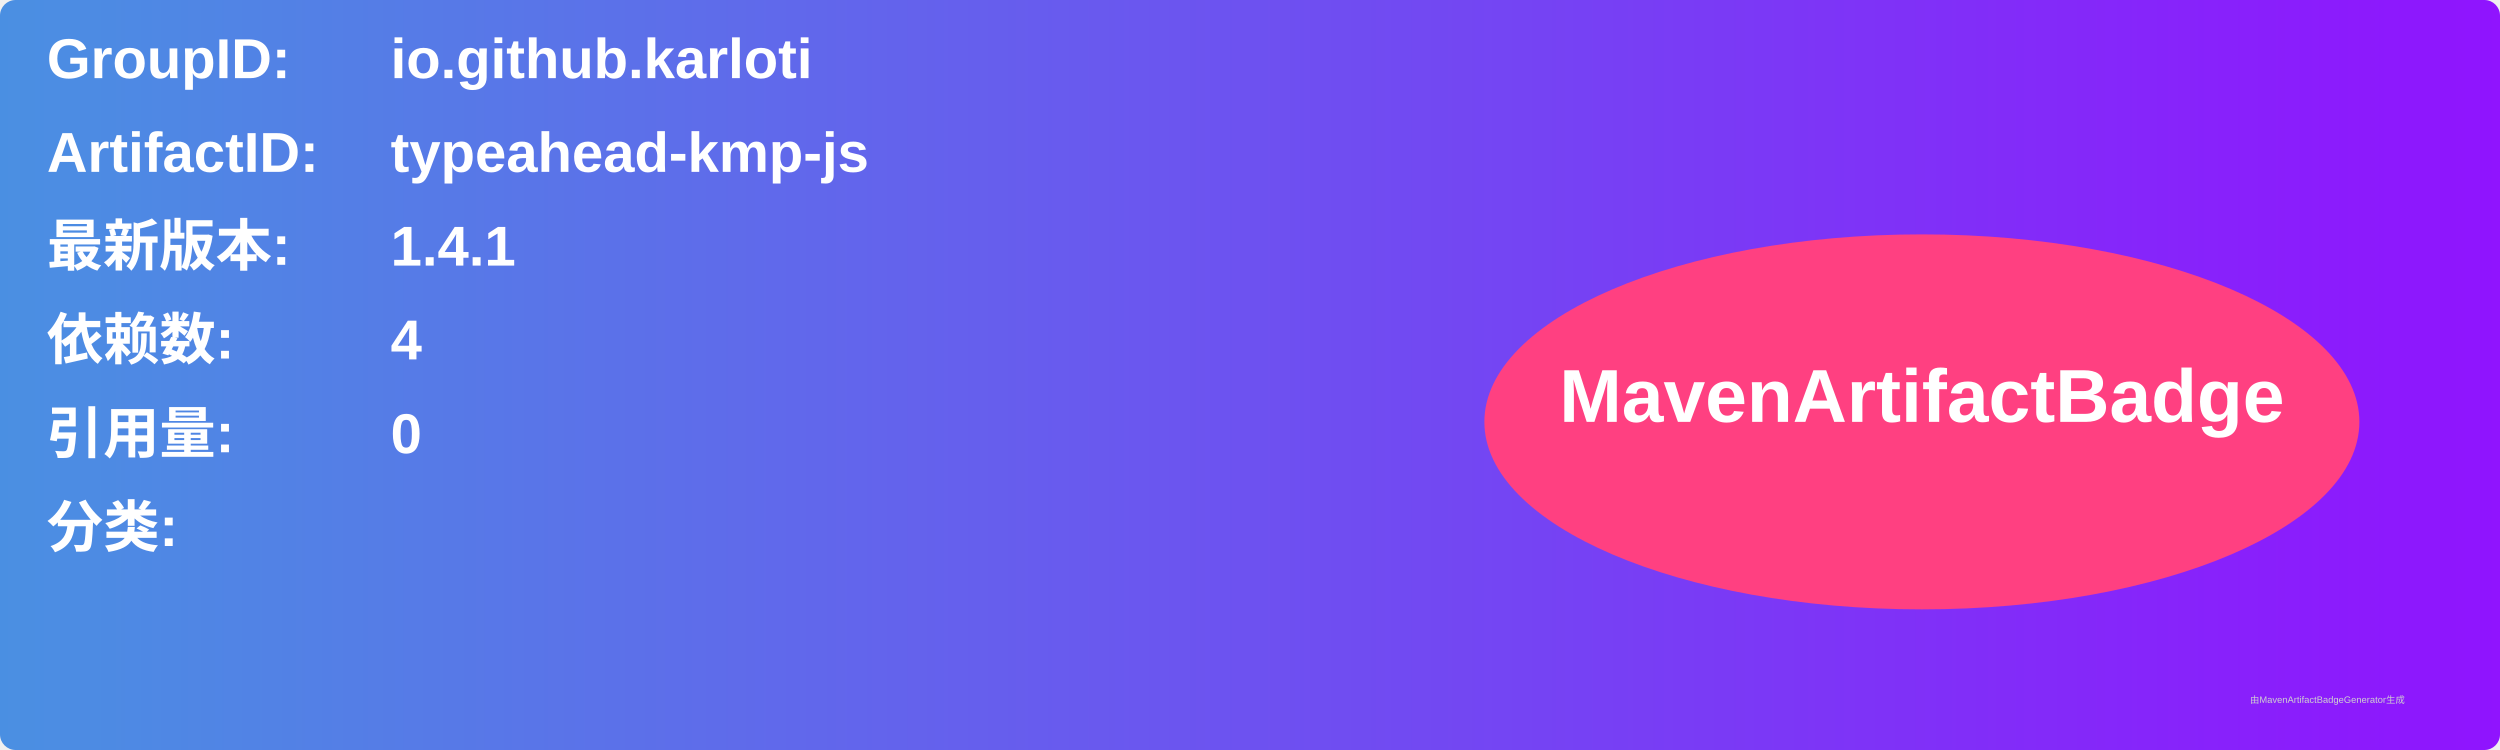
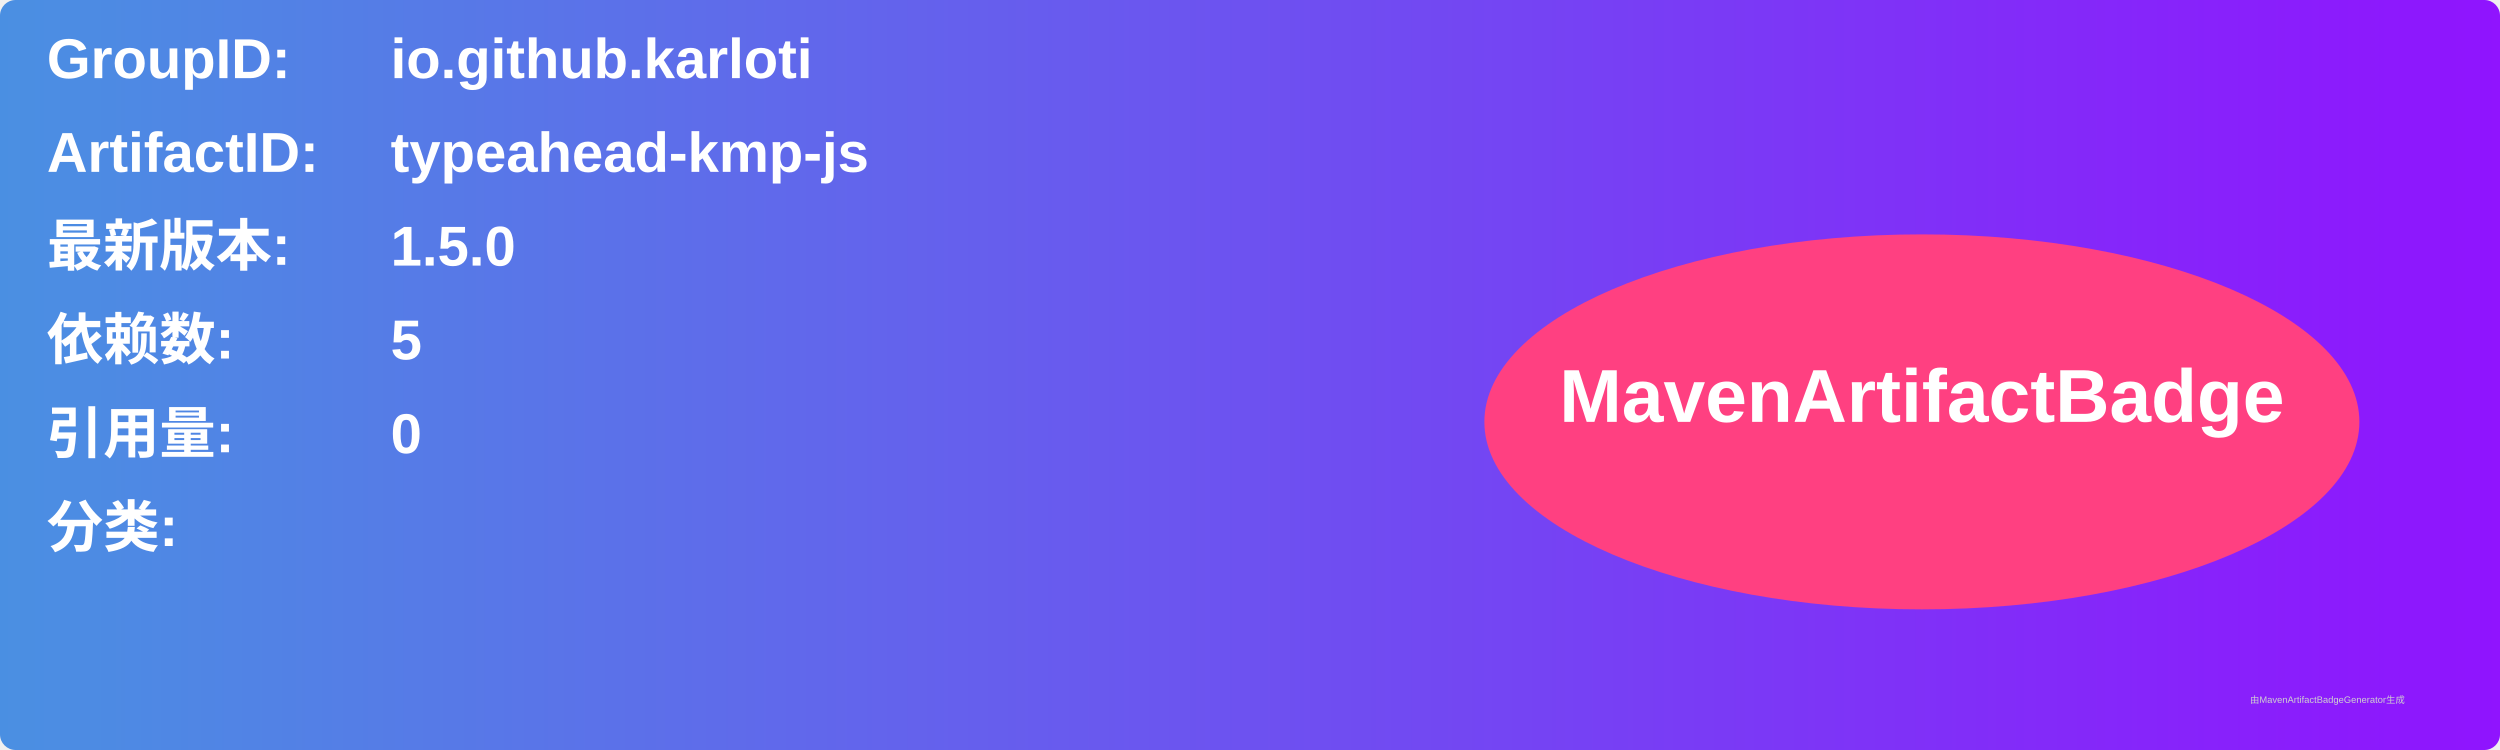
<svg xmlns="http://www.w3.org/2000/svg" width="800" height="240" viewBox="0 0 800 240">
  <linearGradient id="grad" x1="0%" y1="0%" x2="100%" y2="0%">
    <stop offset="0%" stop-color="#4a90e2" />
    <stop offset="100%" stop-color="#9013fe" />
  </linearGradient>
  <rect width="100%" height="100%" rx="5" ry="5" fill="url(#grad)" />
  <g transform="translate(15, 15)">
    <text x="0" y="10" font-family="Arial" font-size="18" fill="white" font-weight="bold" width="260">GroupID:</text>
    <text x="110" y="10" font-family="Arial" font-size="18" fill="white" font-weight="bold" width="460">io.github.karloti</text>
    <text x="0" y="40" font-family="Arial" font-size="18" fill="white" font-weight="bold" width="260">ArtifactID:</text>
    <text x="110" y="40" font-family="Arial" font-size="18" fill="white" font-weight="bold" width="460">typeahead-kmp-js</text>
    <text x="0" y="70" font-family="Arial" font-size="18" fill="white" font-weight="bold">最新版本:</text>
    <text x="110" y="70" font-family="Arial" font-size="18" fill="white" font-weight="bold">
-       <tspan font-weight="bold">1.4.1</tspan>
+       <tspan font-weight="bold">1.5.0</tspan>
    </text>
    <text x="0" y="100" font-family="Arial" font-size="18" fill="white" font-weight="bold">依赖数: </text>
    <text x="110" y="100" font-family="Arial" font-size="18" fill="white">
-       <tspan font-weight="bold">4</tspan>
+       <tspan font-weight="bold">5</tspan>
    </text>
    <text x="0" y="130" font-family="Arial" font-size="18" fill="white" font-weight="bold">引用量: </text>
    <text x="110" y="130" font-family="Arial" font-size="18" fill="white">
      <tspan font-weight="bold">0</tspan>
    </text>
    <text x="0" y="160" font-family="Arial" font-size="18" fill="white" font-weight="bold">分类:</text>
    <text x="10" y="190" font-family="Arial" font-size="10" fill="white">
      <tspan font-weight="bold" />
    </text>
    <ellipse cx="600" cy="120" rx="140" ry="60" fill="#ff4081" />
    <text x="600" y="120" text-anchor="middle" font-family="Arial" font-size="24" fill="white" font-weight="bold">MavenArtifactBadge</text>
  </g>
  <text x="720" y="225" font-family="Arial" font-size="3" fill="#d0d0d0">由MavenArtifactBadgeGenerator生成</text>
</svg>
